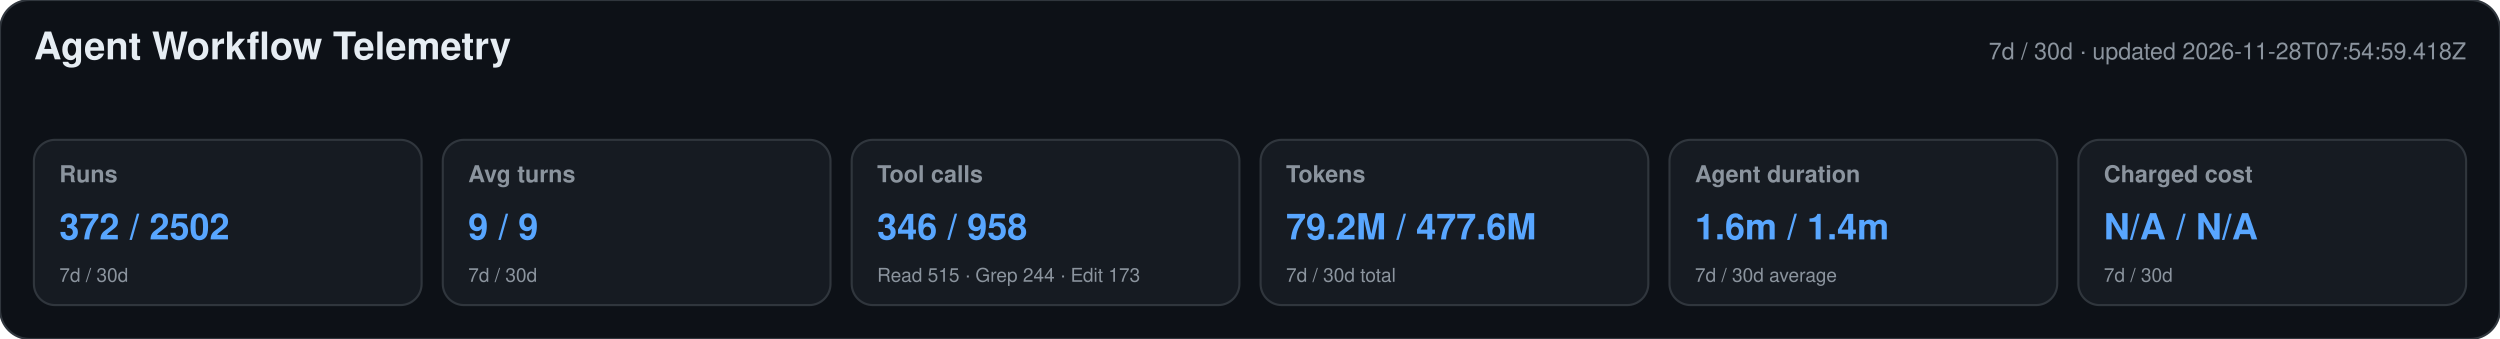
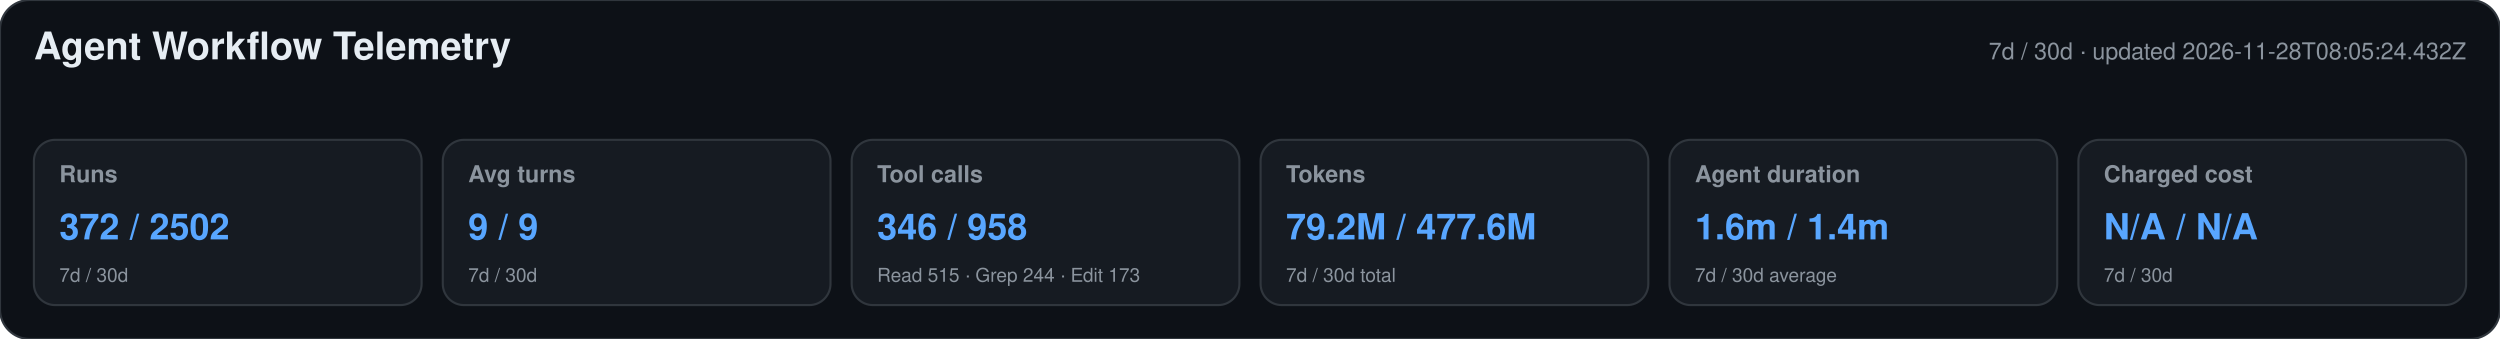
<svg xmlns="http://www.w3.org/2000/svg" width="1180" height="160" viewBox="0 0 1180 160" role="img" aria-labelledby="title desc">
  <style>text{font-family:-apple-system,BlinkMacSystemFont,"Segoe UI",Helvetica,Arial,sans-serif}.heading{font-size:18px;font-weight:650;fill:#e6edf3}.meta,.label,.secondary{fill:#8b949e}.meta,.label{font-size:11px}.label{font-weight:600}.primary{font-size:17px;font-weight:700;fill:#58a6ff}.secondary{font-size:9px}</style>
  <rect width="1180" height="160" rx="14" fill="#0d1117" stroke="#30363d" />
  <text x="16" y="28" class="heading">Agent Workflow Telemetry</text>
-   <text x="1164" y="28" text-anchor="end" class="meta">7d / 30d · updated 2026-11-28T07:54:59.418Z</text>
+   <text x="1164" y="28" text-anchor="end" class="meta">7d / 30d · updated 2026-11-28T08:05:24.432Z</text>
  <g>
    <rect x="16" y="66" width="183" height="78" rx="10" fill="#161b22" stroke="#30363d" />
    <text x="28" y="86" class="label">Runs</text>
    <text x="28" y="113" class="primary">372 / 2502</text>
    <text x="28" y="133" class="secondary">7d / 30d</text>
  </g>
  <g>
    <rect x="209" y="66" width="183" height="78" rx="10" fill="#161b22" stroke="#30363d" />
    <text x="221" y="86" class="label">Avg turns</text>
    <text x="221" y="113" class="primary">9 / 9</text>
    <text x="221" y="133" class="secondary">7d / 30d</text>
  </g>
  <g>
    <rect x="402" y="66" width="183" height="78" rx="10" fill="#161b22" stroke="#30363d" />
    <text x="414" y="86" class="label">Tool calls</text>
    <text x="414" y="113" class="primary">346 / 958</text>
    <text x="414" y="133" class="secondary">Read 515 · Grep 244 · Edit 173</text>
  </g>
  <g>
    <rect x="595" y="66" width="183" height="78" rx="10" fill="#161b22" stroke="#30363d" />
    <text x="607" y="86" class="label">Tokens</text>
    <text x="607" y="113" class="primary">79.2M / 477.6M</text>
    <text x="607" y="133" class="secondary">7d / 30d total</text>
  </g>
  <g>
    <rect x="788" y="66" width="183" height="78" rx="10" fill="#161b22" stroke="#30363d" />
    <text x="800" y="86" class="label">Agent duration</text>
    <text x="800" y="113" class="primary">1.6m / 1.4m</text>
    <text x="800" y="133" class="secondary">7d / 30d average</text>
  </g>
  <g>
    <rect x="981" y="66" width="183" height="78" rx="10" fill="#161b22" stroke="#30363d" />
    <text x="993" y="86" class="label">Charged cost</text>
    <text x="993" y="113" class="primary">N/A / N/A</text>
    <text x="993" y="133" class="secondary">7d / 30d</text>
  </g>
</svg>
